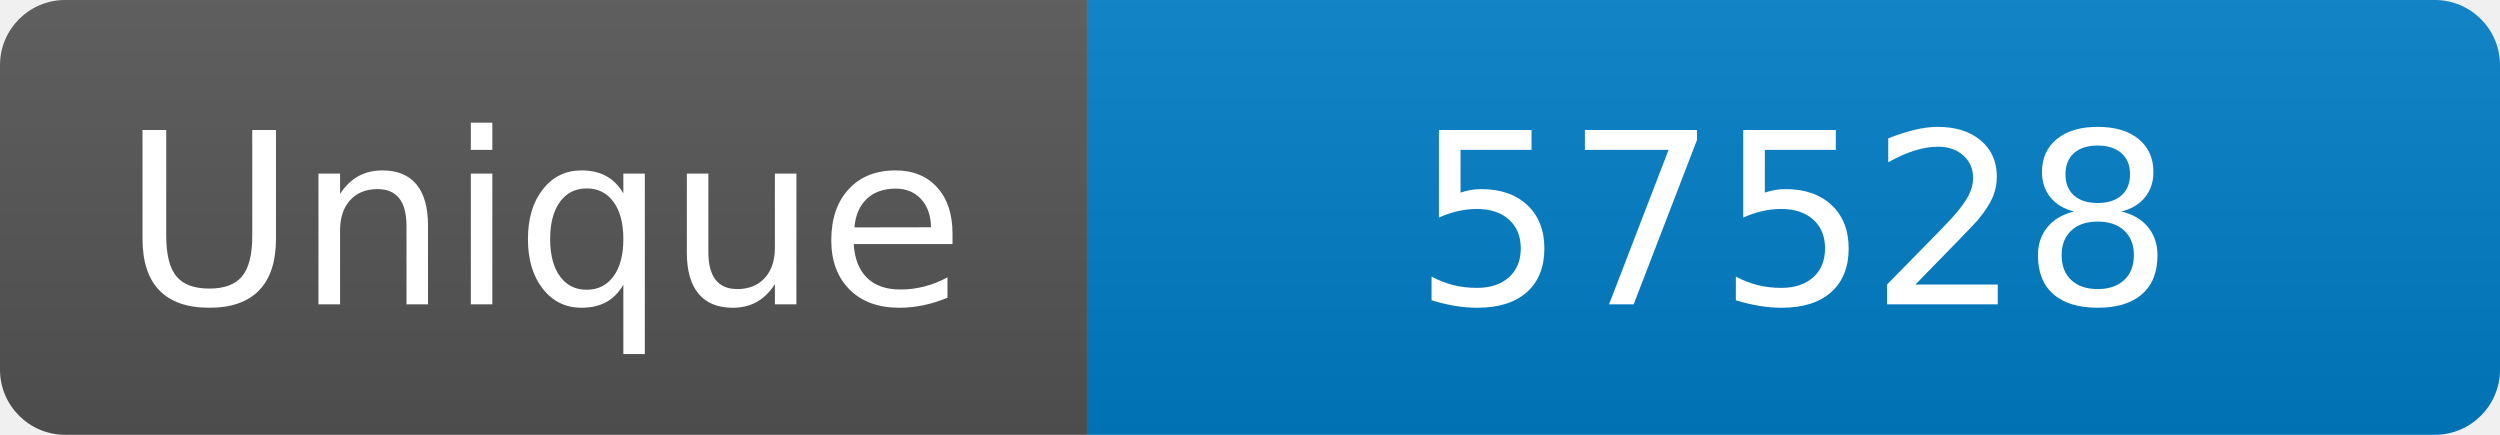
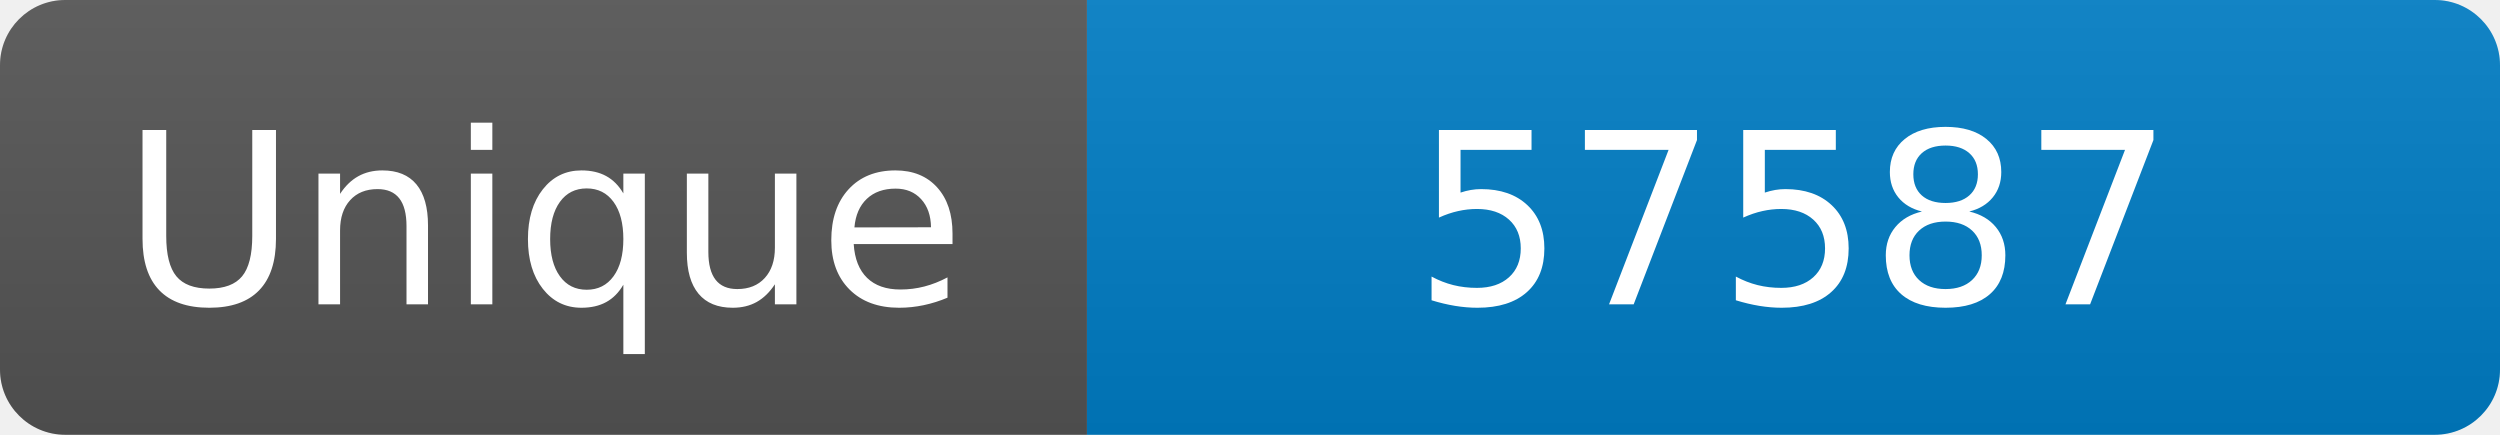
<svg xmlns="http://www.w3.org/2000/svg" width="115" height="20" role="img" aria-label="Maintained?: yes">
  <linearGradient id="s" x2="0" y2="100%">
    <stop offset="0" stop-color="#bbb" stop-opacity=".1" />
    <stop offset="1" stop-opacity=".1" />
  </linearGradient>
  <clipPath id="r">
    <rect width="115" height="20" rx="3" fill="#fff" />
  </clipPath>
  <g clip-path="url(#r)">
    <rect width="50" height="20" fill="#555" />
    <rect x="50" width="160" height="20" fill="#007ec6" />
    <rect width="115" height="20" fill="url(#s)" />
  </g>
  <g fill="#fff" text-anchor="middle" font-family="Verdana,Geneva,DejaVu Sans,sans-serif" font-size="110">
    <text x="250" y="140" transform="scale(.1)" fill="#fff">Unique</text>
-     <text x="825" y="140" transform="scale(.1)" fill="#fff">57528</text>
+     <text x="825" y="140" transform="scale(.1)" fill="#fff">57587</text>
  </g>
</svg>
